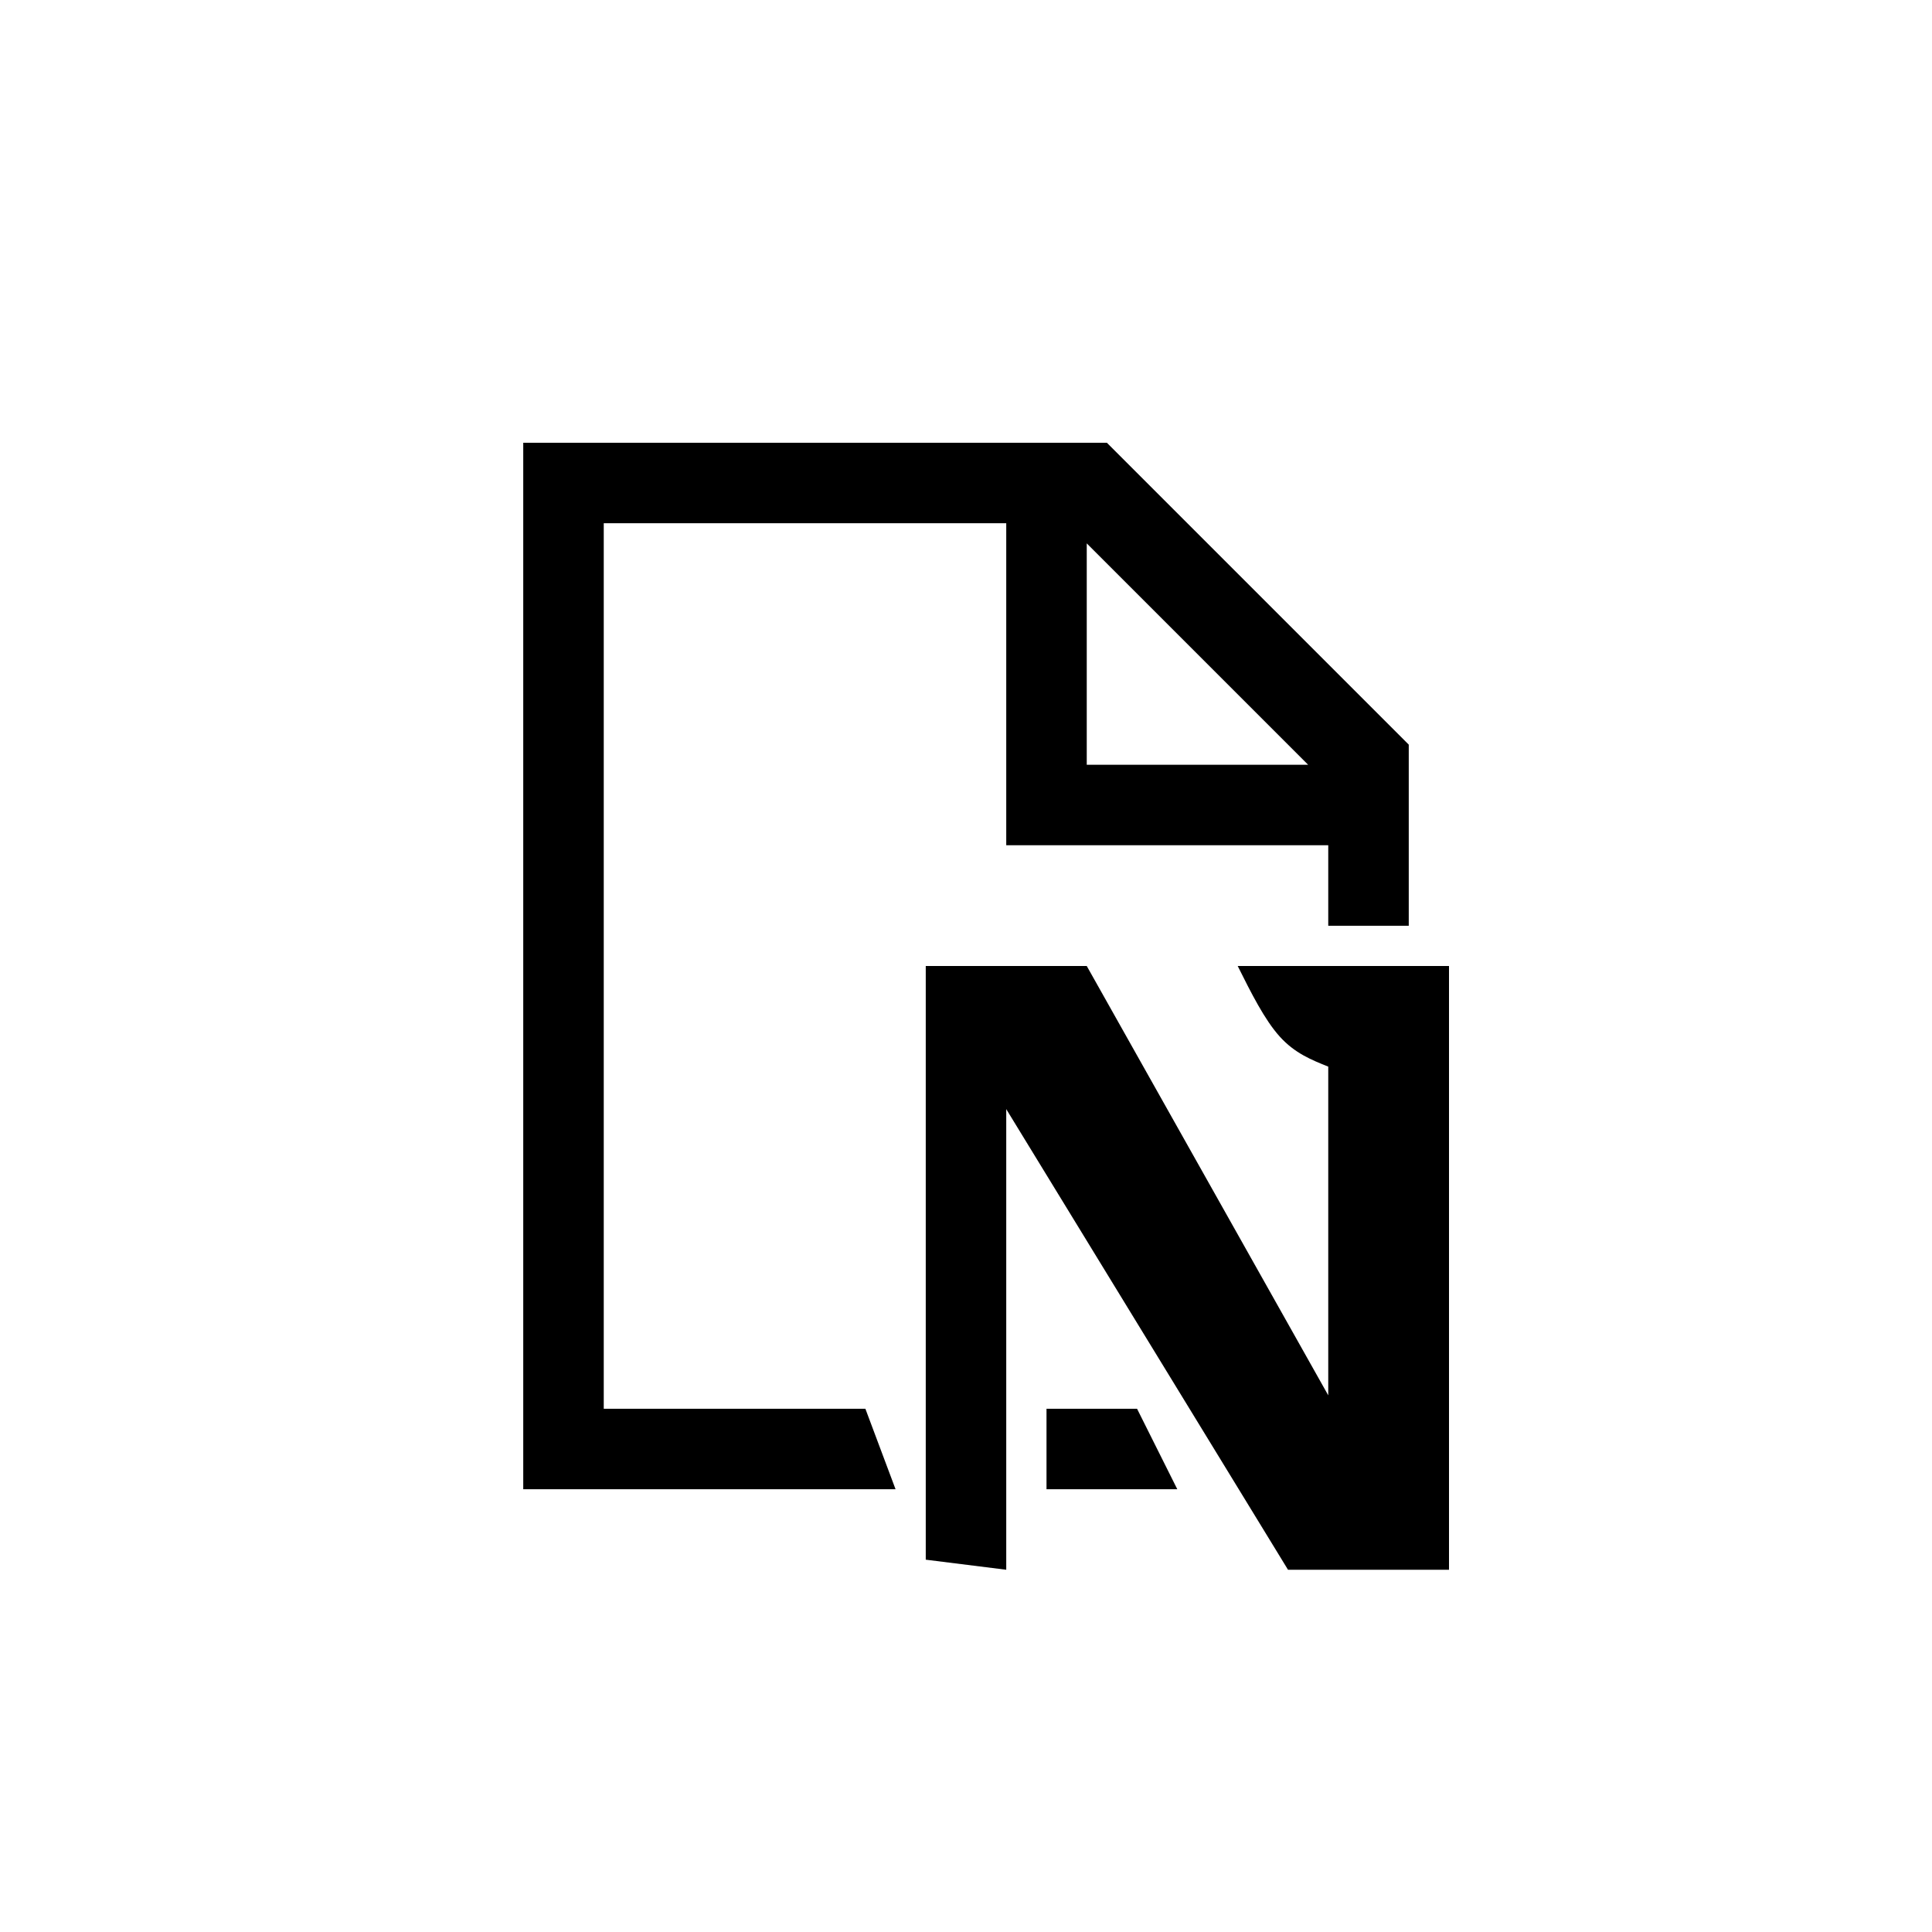
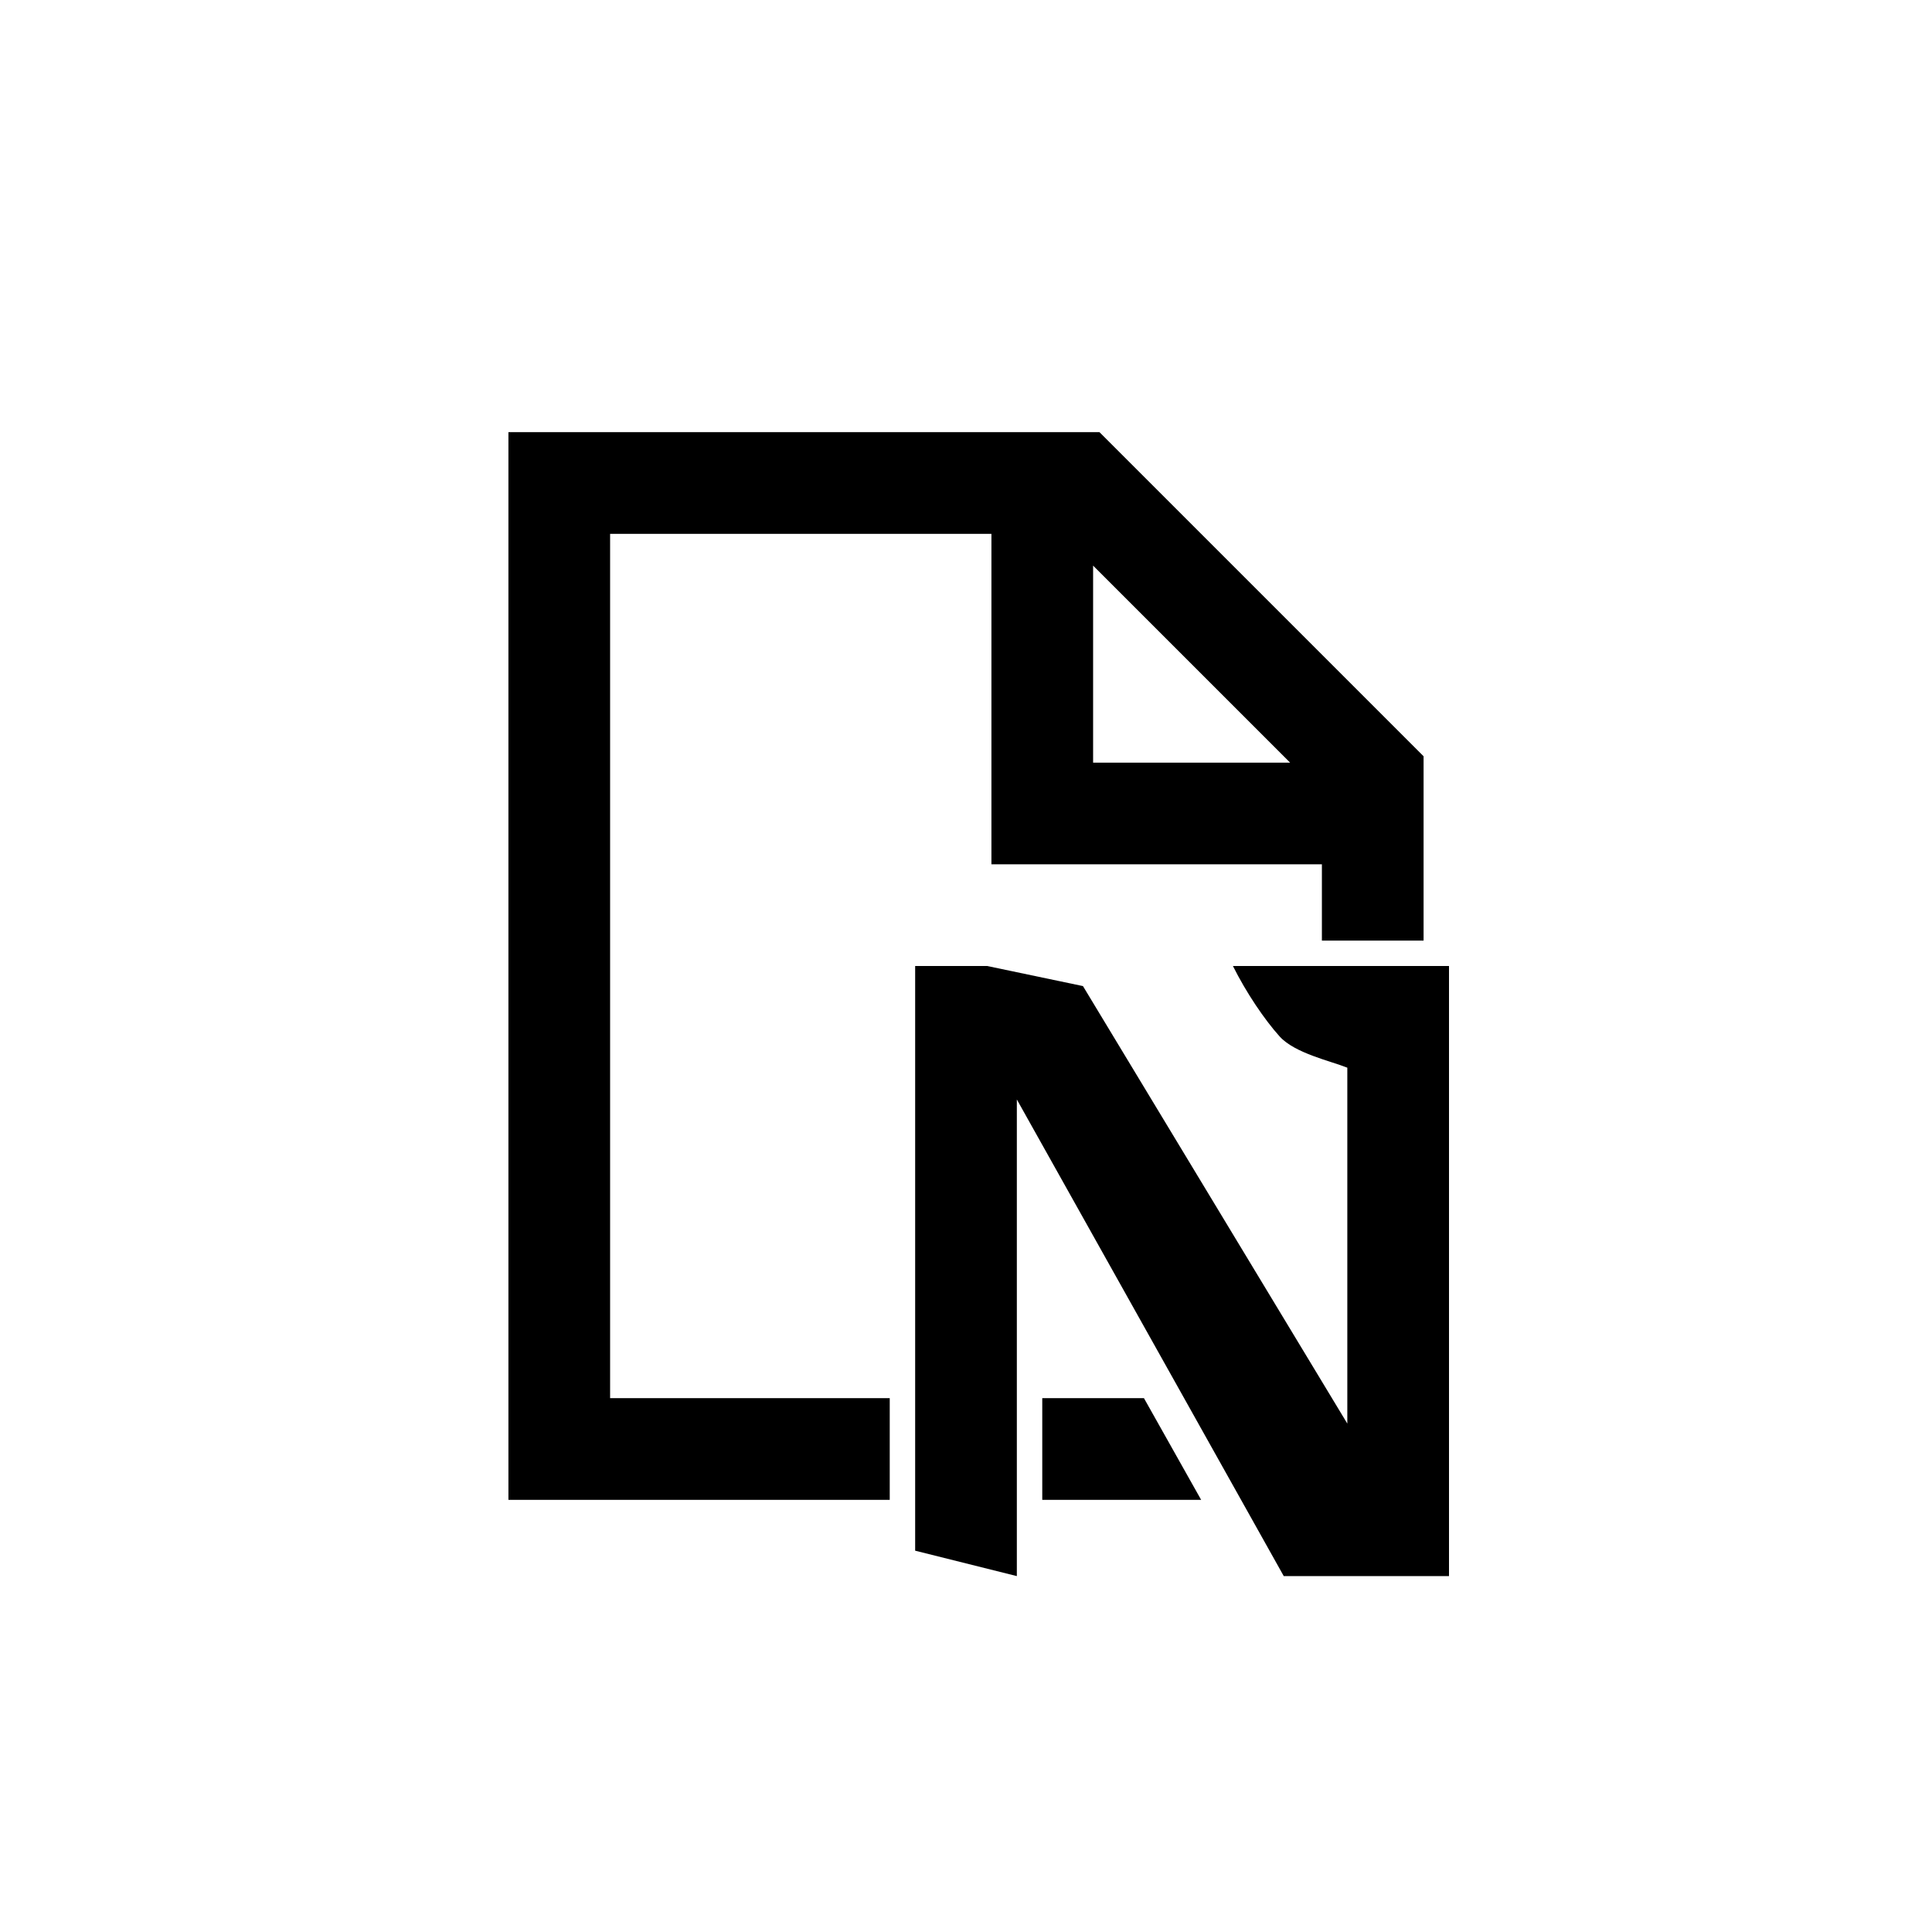
<svg xmlns="http://www.w3.org/2000/svg" version="1.1" baseProfile="full" width="76" height="76" viewBox="0 0 76.00 76.00" enable-background="new 0 0 76.00 76.00" xml:space="preserve">
-   <path fill="#000000" fill-opacity="1" stroke-width="0.2" stroke-linejoin="round" d="M 57,38L 57,61.75L 52.25,61.75L 50.667,61.75L 39.583,43.63L 39.583,61.75L 36.417,61.354L 36.417,38L 39.583,38L 42.75,38L 52.25,54.889L 52.25,41.958C 51.59,41.694 50.931,41.431 50.337,40.771C 49.743,40.111 49.215,39.056 48.688,38L 52.25,38L 53.833,38L 57,38 Z M 20.583,17.417L 43.542,17.417L 55.417,29.292L 55.417,36.417L 52.25,36.417L 52.25,33.25L 39.583,33.25L 39.583,20.583L 23.75,20.583L 23.75,55.417L 34.042,55.417L 35.229,58.583L 20.583,58.583L 20.583,17.417 Z M 41.167,58.583L 41.167,55.417L 44.729,55.417L 46.312,58.583L 41.167,58.583 Z M 42.75,21.375L 42.75,30.083L 51.458,30.083L 42.75,21.375 Z " />
+   <path fill="#000000" fill-opacity="1" stroke-width="0.2" stroke-linejoin="round" d="M 57,38L 57,62L 50.5,62L 40,43.25L 40,62L 36,61L 36,38L 38.833,38L 42.601,38.79L 53,56L 53,42C 52.34,41.736 50.931,41.431 50.337,40.771C 49.743,40.111 49.028,39.056 48.5,38L 57,38 Z M 20,17L 43.25,17L 56,29.75L 56,37L 52,37L 52,34L 39,34L 39,21L 24,21L 24,55L 35,55L 35,59L 20,59L 20,17 Z M 41,59L 41,55L 45,55L 47.25,59L 41,59 Z M 43,22.25L 43,30L 50.75,30L 43,22.25 Z " />
</svg>
